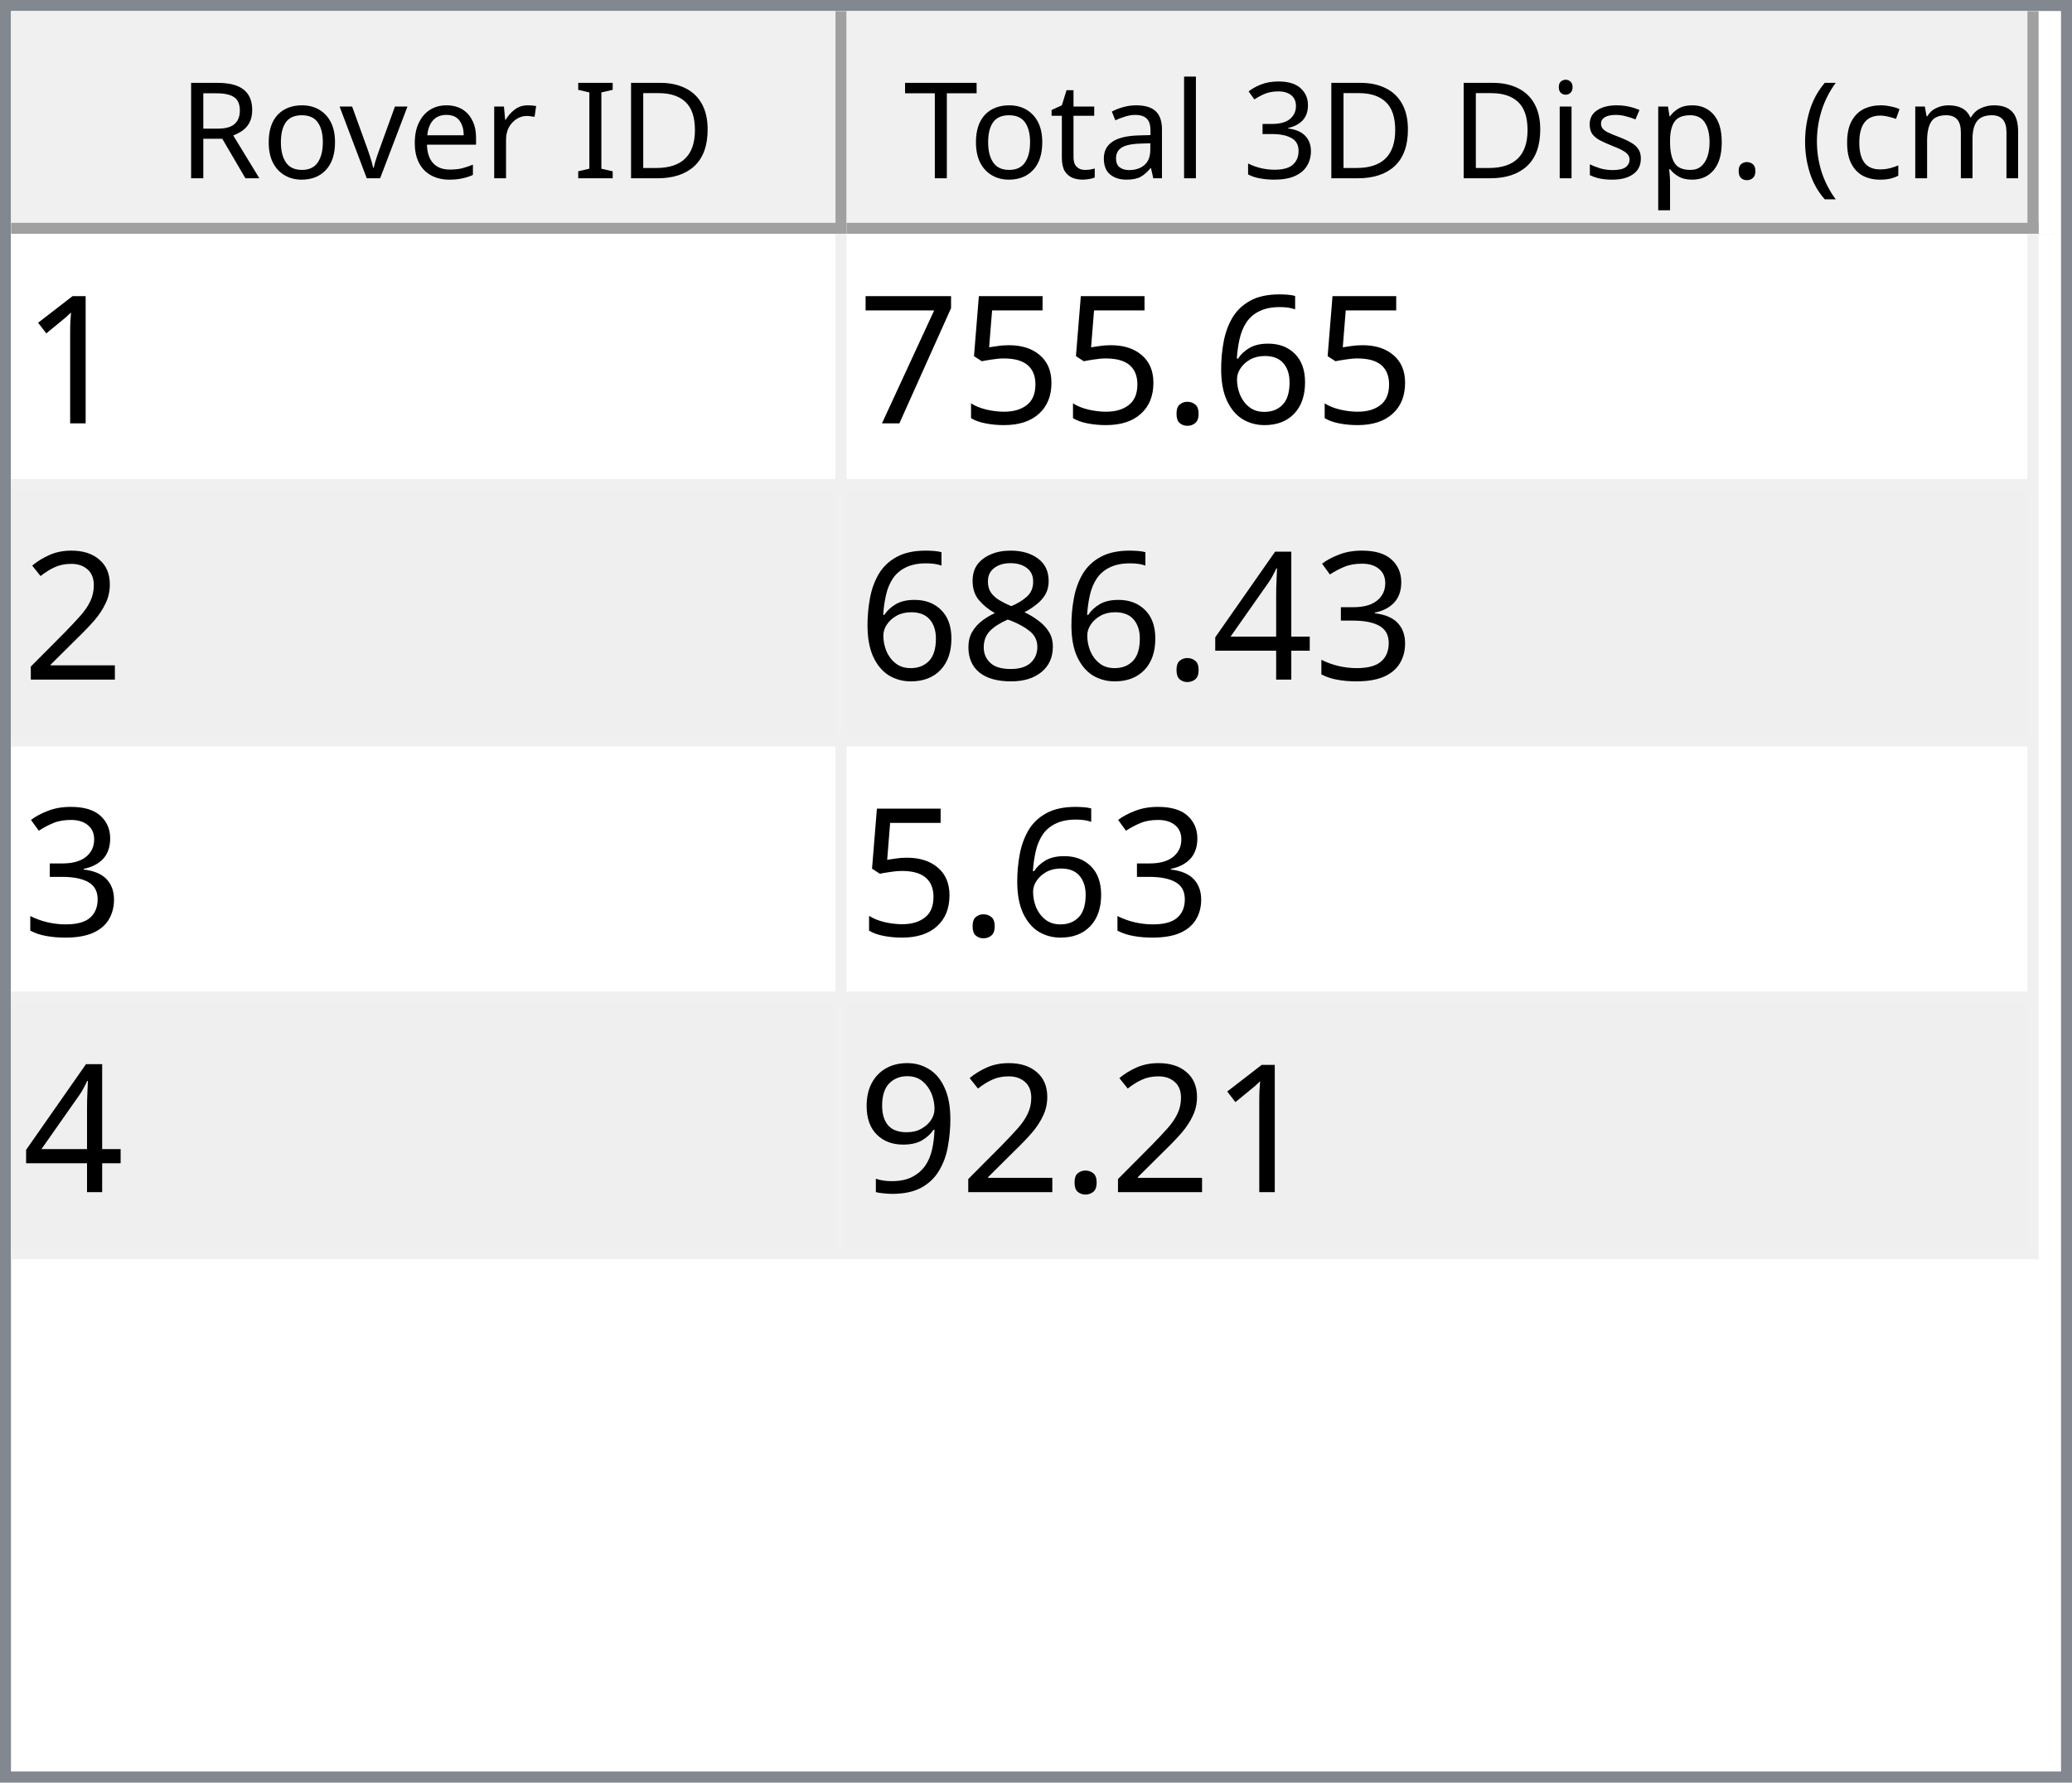
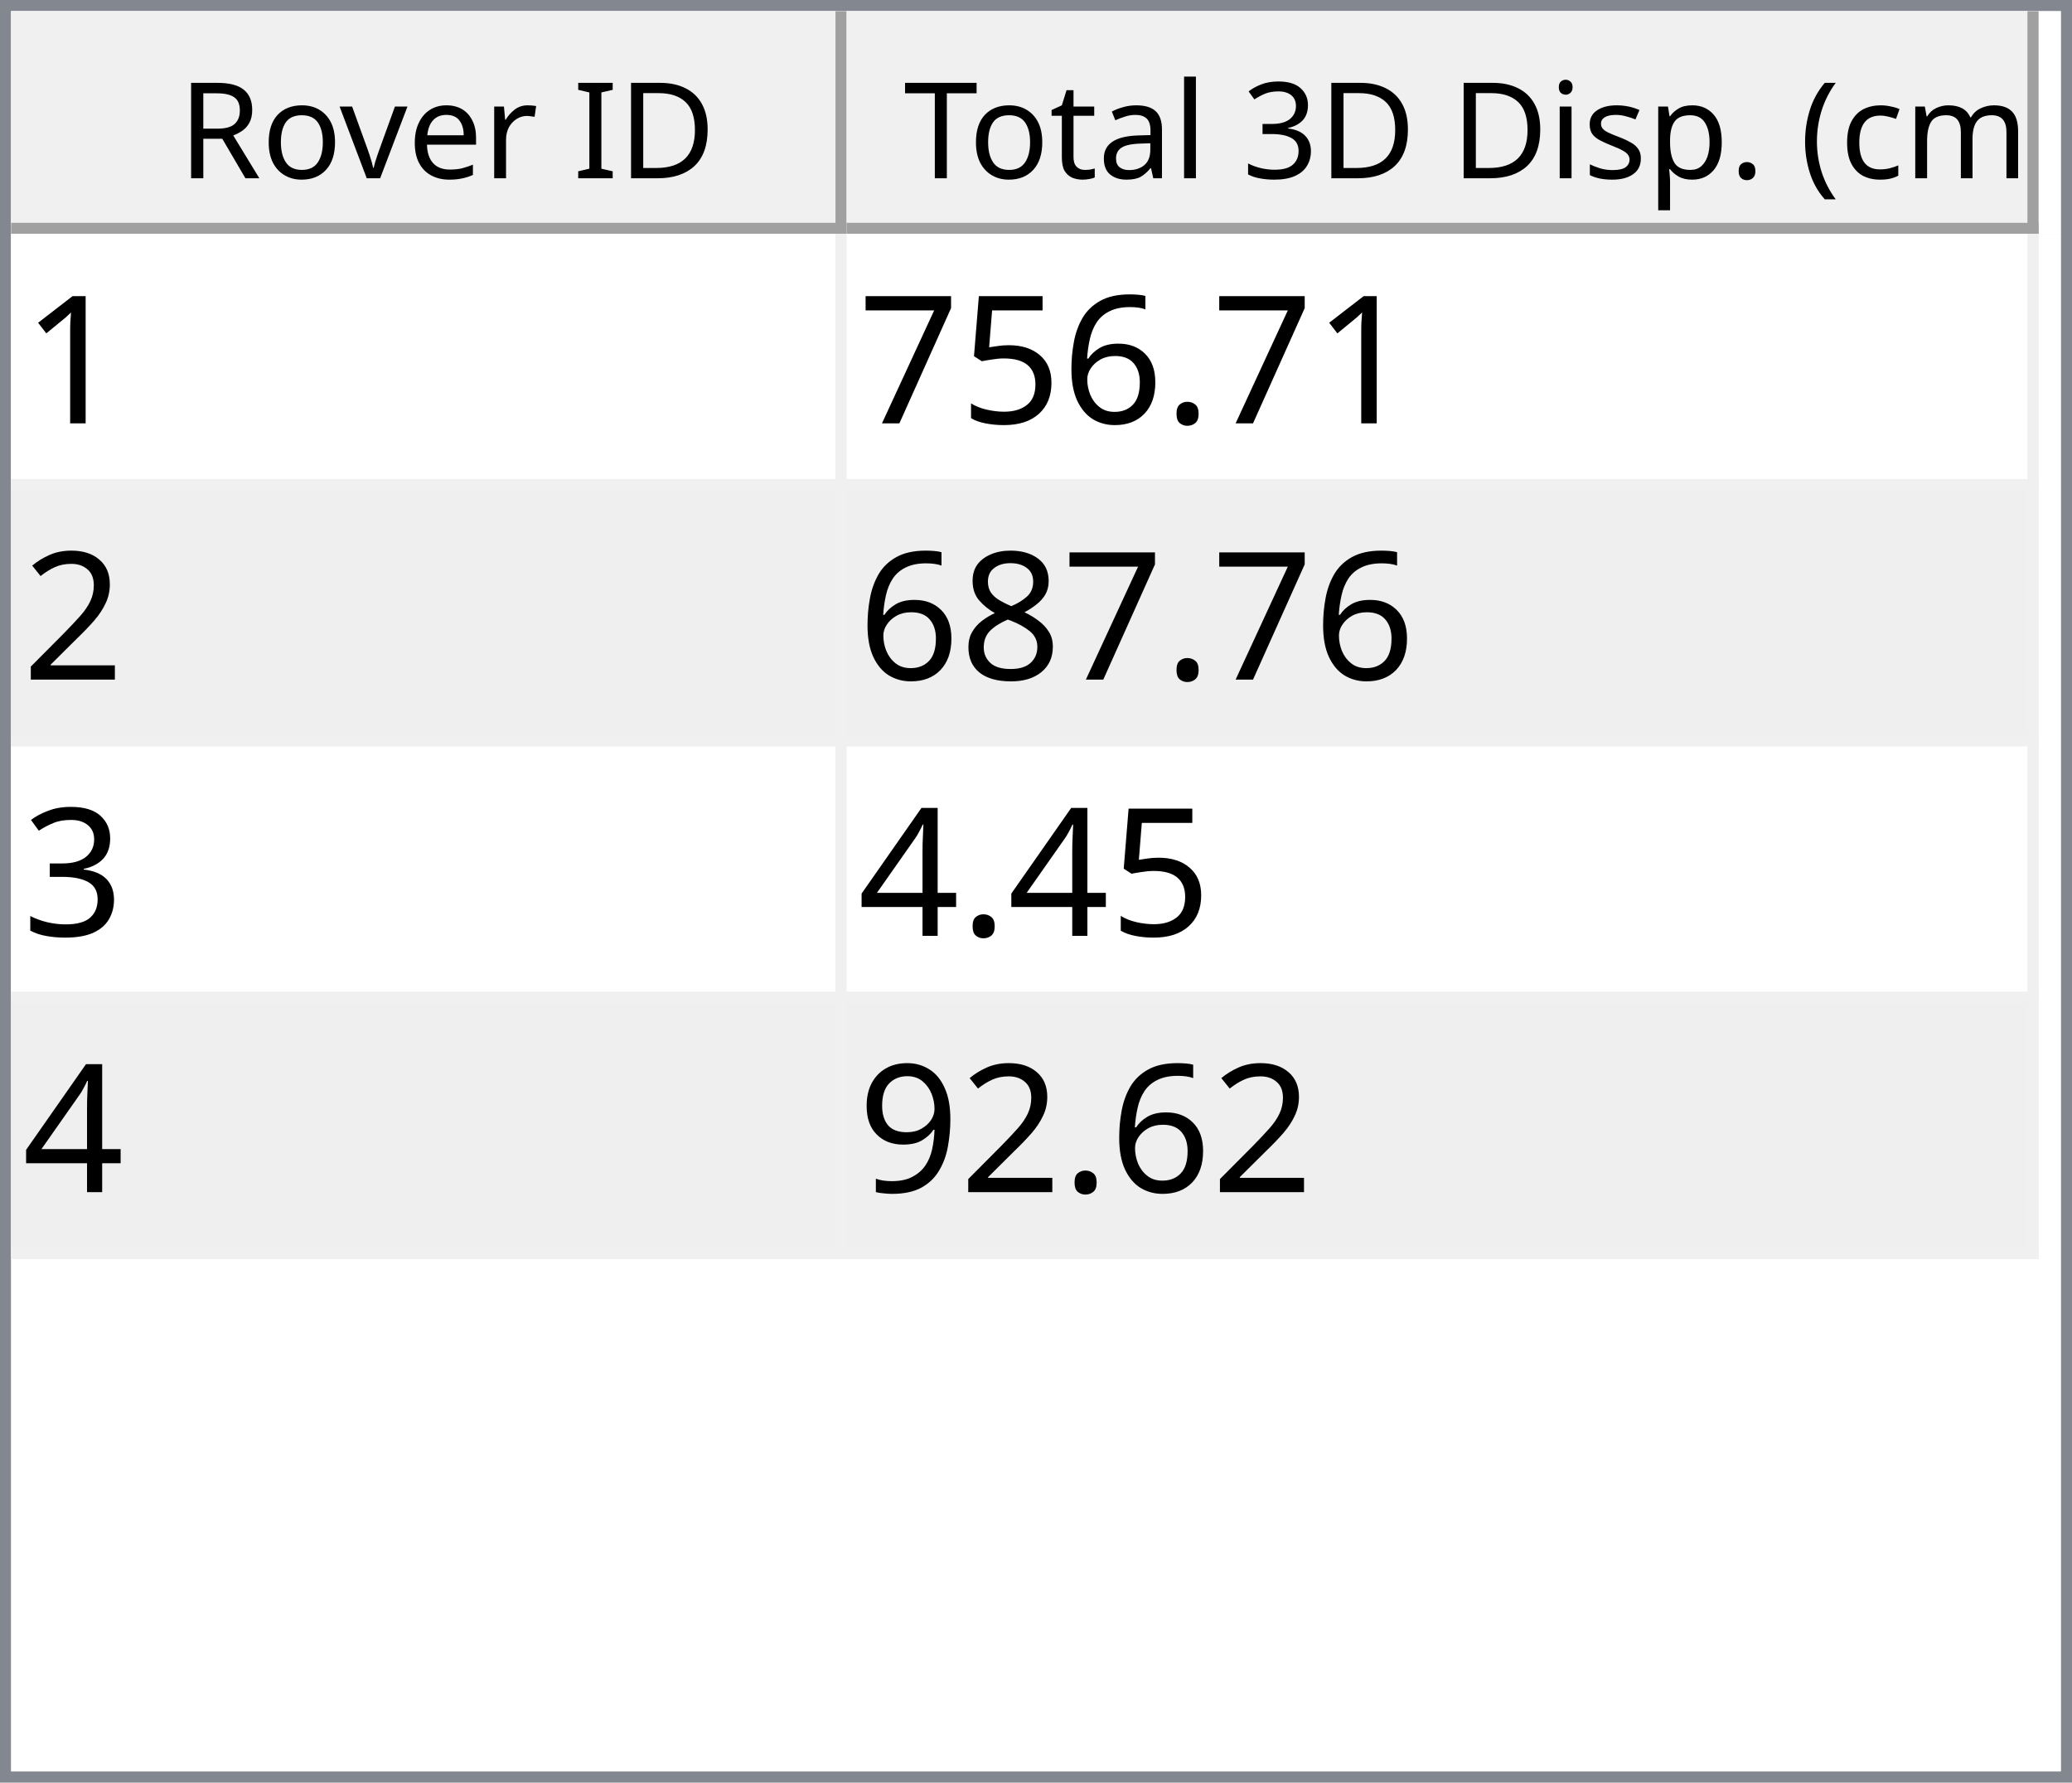
<svg xmlns="http://www.w3.org/2000/svg" style="fill-opacity:1; color-rendering:auto; color-interpolation:auto; text-rendering:auto; stroke:black; stroke-linecap:square; stroke-miterlimit:10; shape-rendering:auto; stroke-opacity:1; fill:black; stroke-dasharray:none; font-weight:normal; stroke-width:1; font-family:'Dialog'; font-style:normal; stroke-linejoin:miter; font-size:12px; stroke-dashoffset:0; image-rendering:auto;" width="186" height="160">
  <defs id="genericDefs" />
  <g>
    <defs id="defs1">
      <clipPath clipPathUnits="userSpaceOnUse" id="clipPath1">
        <path d="M0 0 L186 0 L186 160 L0 160 L0 0 Z" />
      </clipPath>
      <clipPath clipPathUnits="userSpaceOnUse" id="clipPath2">
        <path d="M0 0 L0 160 L186 160 L186 0 Z" />
      </clipPath>
      <clipPath clipPathUnits="userSpaceOnUse" id="clipPath3">
        <path d="M0 0 L0 20 L184 20 L184 0 Z" />
      </clipPath>
      <clipPath clipPathUnits="userSpaceOnUse" id="clipPath4">
        <path d="M0 0 L0 20 L75 20 L75 0 Z" />
      </clipPath>
      <clipPath clipPathUnits="userSpaceOnUse" id="clipPath5">
        <path d="M1 1 L1 19 L74 19 L74 1 Z" />
      </clipPath>
      <clipPath clipPathUnits="userSpaceOnUse" id="clipPath6">
        <path d="M0 0 L0 18 L73 18 L73 0 Z" />
      </clipPath>
      <clipPath clipPathUnits="userSpaceOnUse" id="clipPath7">
        <path d="M-0.5 -0.5 L-0.5 19.5 L74.5 19.5 L74.5 -0.5 Z" />
      </clipPath>
      <clipPath clipPathUnits="userSpaceOnUse" id="clipPath8">
        <path d="M0 0 L0 20 L107 20 L107 0 Z" />
      </clipPath>
      <clipPath clipPathUnits="userSpaceOnUse" id="clipPath9">
        <path d="M1 1 L1 19 L106 19 L106 1 Z" />
      </clipPath>
      <clipPath clipPathUnits="userSpaceOnUse" id="clipPath10">
        <path d="M0 0 L0 18 L105 18 L105 0 Z" />
      </clipPath>
      <clipPath clipPathUnits="userSpaceOnUse" id="clipPath11">
        <path d="M-0.5 -0.5 L-0.5 19.5 L106.5 19.5 L106.5 -0.5 Z" />
      </clipPath>
      <clipPath clipPathUnits="userSpaceOnUse" id="clipPath12">
        <path d="M0 0 L0 138 L184 138 L184 0 Z" />
      </clipPath>
      <clipPath clipPathUnits="userSpaceOnUse" id="clipPath13">
        <path d="M0 0 L0 92 L182 92 L182 0 Z" />
      </clipPath>
      <clipPath clipPathUnits="userSpaceOnUse" id="clipPath14">
        <path d="M-0.5 -0.5 L-0.5 91.5 L181.5 91.5 L181.5 -0.5 Z" />
      </clipPath>
      <clipPath clipPathUnits="userSpaceOnUse" id="clipPath15">
        <path d="M0 0 L0 22 L74 22 L74 0 Z" />
      </clipPath>
      <clipPath clipPathUnits="userSpaceOnUse" id="clipPath16">
        <path d="M0 0 L0 22 L106 22 L106 0 Z" />
      </clipPath>
      <font horiz-adv-x="64.551" id="font1">
        <font-face ascent="107.91" descent="25.098" units-per-em="100" style="font-style:normal; font-family:Segoe UI; font-weight:normal;" />
        <missing-glyph horiz-adv-x="64.551" d="M8.109 0 L8.109 68.266 L56.453 68.266 L56.453 0 L8.109 0 ZM15.328 7.234 L49.219 7.234 L49.219 61.031 L15.328 61.031 L15.328 7.234 Z" />
        <glyph unicode="D" horiz-adv-x="70.117" d="M9.188 0 L9.188 70.016 L28.516 70.016 Q65.531 70.016 65.531 35.891 Q65.531 19.672 55.25 9.836 Q44.969 0 27.734 0 L9.188 0 ZM17.391 62.594 L17.391 7.422 L27.828 7.422 Q41.609 7.422 49.273 14.797 Q56.938 22.172 56.938 35.688 Q56.938 62.594 28.328 62.594 L17.391 62.594 Z" />
        <glyph unicode="I" horiz-adv-x="26.611" d="M17.391 0 L9.188 0 L9.188 70.016 L17.391 70.016 L17.391 0 Z" />
        <glyph unicode=" " horiz-adv-x="27.393" d="" />
        <glyph unicode="r" horiz-adv-x="34.766" d="M34.188 41.891 Q32.078 43.5 28.125 43.5 Q23 43.5 19.555 38.672 Q16.109 33.844 16.109 25.484 L16.109 0 L8.109 0 L8.109 50 L16.109 50 L16.109 39.703 L16.312 39.703 Q18.016 44.969 21.531 47.922 Q25.047 50.875 29.391 50.875 Q32.516 50.875 34.188 50.203 L34.188 41.891 Z" />
        <glyph unicode="e" horiz-adv-x="52.295" d="M48.297 23 L12.984 23 Q13.188 14.656 17.484 10.109 Q21.781 5.562 29.297 5.562 Q37.75 5.562 44.828 11.141 L44.828 3.609 Q38.234 -1.172 27.391 -1.172 Q16.797 -1.172 10.742 5.641 Q4.688 12.453 4.688 24.812 Q4.688 36.469 11.305 43.82 Q17.922 51.172 27.734 51.172 Q37.547 51.172 42.922 44.828 Q48.297 38.484 48.297 27.203 L48.297 23 ZM40.094 29.781 Q40.047 36.719 36.75 40.578 Q33.453 44.438 27.594 44.438 Q21.922 44.438 17.969 40.383 Q14.016 36.328 13.094 29.781 L40.094 29.781 Z" />
        <glyph unicode="v" horiz-adv-x="47.9" d="M47.406 50 L27.484 0 L19.625 0 L0.688 50 L9.469 50 L22.172 13.672 Q23.578 9.672 23.922 6.688 L24.125 6.688 Q24.609 10.453 25.688 13.484 L38.969 50 L47.406 50 Z" />
        <glyph unicode="o" horiz-adv-x="58.594" d="M29 -1.172 Q17.922 -1.172 11.305 5.836 Q4.688 12.844 4.688 24.422 Q4.688 37.016 11.57 44.094 Q18.453 51.172 30.172 51.172 Q41.359 51.172 47.633 44.289 Q53.906 37.406 53.906 25.203 Q53.906 13.234 47.141 6.031 Q40.375 -1.172 29 -1.172 ZM29.594 44.438 Q21.875 44.438 17.383 39.188 Q12.891 33.938 12.891 24.703 Q12.891 15.828 17.43 10.695 Q21.969 5.562 29.594 5.562 Q37.359 5.562 41.531 10.594 Q45.703 15.625 45.703 24.906 Q45.703 34.281 41.531 39.359 Q37.359 44.438 29.594 44.438 Z" />
        <glyph unicode="R" horiz-adv-x="59.814" d="M59.375 0 L49.609 0 L37.891 19.625 Q36.281 22.359 34.766 24.289 Q33.25 26.219 31.664 27.438 Q30.078 28.656 28.25 29.219 Q26.422 29.781 24.125 29.781 L17.391 29.781 L17.391 0 L9.188 0 L9.188 70.016 L30.078 70.016 Q34.672 70.016 38.555 68.867 Q42.438 67.719 45.289 65.375 Q48.141 63.031 49.758 59.547 Q51.375 56.062 51.375 51.375 Q51.375 47.703 50.273 44.656 Q49.172 41.609 47.148 39.211 Q45.125 36.812 42.266 35.133 Q39.406 33.453 35.844 32.516 L35.844 32.328 Q37.594 31.547 38.891 30.547 Q40.188 29.547 41.359 28.18 Q42.531 26.812 43.68 25.078 Q44.828 23.344 46.234 21.047 L59.375 0 ZM17.391 62.594 L17.391 37.203 L28.516 37.203 Q31.594 37.203 34.203 38.133 Q36.812 39.062 38.719 40.797 Q40.625 42.531 41.703 45.047 Q42.781 47.562 42.781 50.688 Q42.781 56.297 39.141 59.445 Q35.5 62.594 28.609 62.594 L17.391 62.594 Z" />
        <glyph unicode=")" horiz-adv-x="30.176" d="M8.297 -15.922 L1.172 -15.922 Q16.406 2.344 16.406 26.812 Q16.406 51.469 1.078 70.016 L8.297 70.016 Q23.531 52.156 23.531 26.703 Q23.531 1.375 8.297 -15.922 Z" />
        <glyph unicode="m" horiz-adv-x="86.133" d="M79.109 0 L71.094 0 L71.094 28.719 Q71.094 37.016 68.531 40.727 Q65.969 44.438 59.906 44.438 Q54.781 44.438 51.195 39.75 Q47.609 35.062 47.609 28.516 L47.609 0 L39.594 0 L39.594 29.688 Q39.594 44.438 28.219 44.438 Q22.953 44.438 19.531 40.016 Q16.109 35.594 16.109 28.516 L16.109 0 L8.109 0 L8.109 50 L16.109 50 L16.109 42.094 L16.312 42.094 Q21.625 51.172 31.844 51.172 Q36.969 51.172 40.773 48.312 Q44.578 45.453 46 40.828 Q51.562 51.172 62.594 51.172 Q79.109 51.172 79.109 30.812 L79.109 0 Z" />
        <glyph unicode="c" horiz-adv-x="46.191" d="M42.188 2.297 Q36.422 -1.172 28.516 -1.172 Q17.828 -1.172 11.258 5.789 Q4.688 12.75 4.688 23.828 Q4.688 36.188 11.766 43.68 Q18.844 51.172 30.672 51.172 Q37.25 51.172 42.281 48.734 L42.281 40.531 Q36.719 44.438 30.375 44.438 Q22.703 44.438 17.797 38.945 Q12.891 33.453 12.891 24.516 Q12.891 15.719 17.508 10.641 Q22.125 5.562 29.891 5.562 Q36.422 5.562 42.188 9.906 L42.188 2.297 Z" />
        <glyph unicode="(" horiz-adv-x="30.176" d="M29.109 -15.922 L21.969 -15.922 Q6.844 1.375 6.844 26.703 Q6.844 52.156 21.969 70.016 L29.203 70.016 Q13.875 51.469 13.875 26.812 Q13.875 2.344 29.109 -15.922 Z" />
        <glyph unicode="." horiz-adv-x="21.68" d="M10.891 -1.078 Q8.641 -1.078 7.055 0.539 Q5.469 2.156 5.469 4.391 Q5.469 6.641 7.055 8.273 Q8.641 9.906 10.891 9.906 Q13.188 9.906 14.797 8.273 Q16.406 6.641 16.406 4.391 Q16.406 2.156 14.797 0.539 Q13.188 -1.078 10.891 -1.078 Z" />
        <glyph unicode="p" horiz-adv-x="58.789" d="M16.312 7.234 L16.109 7.234 L16.109 -23 L8.109 -23 L8.109 50 L16.109 50 L16.109 41.219 L16.312 41.219 Q22.219 51.172 33.594 51.172 Q43.266 51.172 48.688 44.461 Q54.109 37.75 54.109 26.469 Q54.109 13.922 48 6.375 Q41.891 -1.172 31.297 -1.172 Q21.578 -1.172 16.312 7.234 ZM16.109 27.391 L16.109 20.406 Q16.109 14.203 20.141 9.883 Q24.172 5.562 30.375 5.562 Q37.641 5.562 41.773 11.133 Q45.906 16.703 45.906 26.609 Q45.906 34.969 42.047 39.703 Q38.188 44.438 31.594 44.438 Q24.609 44.438 20.359 39.578 Q16.109 34.719 16.109 27.391 Z" />
        <glyph unicode="s" horiz-adv-x="42.432" d="M5.078 1.812 L5.078 10.406 Q11.625 5.562 19.484 5.562 Q30.031 5.562 30.031 12.594 Q30.031 14.594 29.125 15.992 Q28.219 17.391 26.68 18.461 Q25.141 19.531 23.07 20.383 Q21 21.234 18.609 22.172 Q15.281 23.484 12.766 24.828 Q10.25 26.172 8.57 27.859 Q6.891 29.547 6.031 31.695 Q5.172 33.844 5.172 36.719 Q5.172 40.234 6.789 42.945 Q8.406 45.656 11.086 47.484 Q13.766 49.312 17.211 50.242 Q20.656 51.172 24.312 51.172 Q30.812 51.172 35.938 48.922 L35.938 40.828 Q30.422 44.438 23.25 44.438 Q21 44.438 19.195 43.922 Q17.391 43.406 16.094 42.477 Q14.797 41.547 14.086 40.258 Q13.375 38.969 13.375 37.406 Q13.375 35.453 14.086 34.133 Q14.797 32.812 16.164 31.789 Q17.531 30.766 19.484 29.938 Q21.438 29.109 23.922 28.125 Q27.25 26.859 29.883 25.516 Q32.516 24.172 34.375 22.484 Q36.234 20.797 37.234 18.602 Q38.234 16.406 38.234 13.375 Q38.234 9.672 36.602 6.938 Q34.969 4.203 32.234 2.398 Q29.5 0.594 25.93 -0.289 Q22.359 -1.172 18.453 -1.172 Q10.75 -1.172 5.078 1.812 Z" />
        <glyph unicode="i" horiz-adv-x="24.219" d="M12.203 62.703 Q10.062 62.703 8.547 64.164 Q7.031 65.625 7.031 67.875 Q7.031 70.125 8.547 71.609 Q10.062 73.094 12.203 73.094 Q14.406 73.094 15.945 71.609 Q17.484 70.125 17.484 67.875 Q17.484 65.719 15.945 64.211 Q14.406 62.703 12.203 62.703 ZM16.109 0 L8.109 0 L8.109 50 L16.109 50 L16.109 0 Z" />
        <glyph unicode="3" horiz-adv-x="53.906" d="M46.531 19.828 Q46.531 15.094 44.75 11.211 Q42.969 7.328 39.719 4.57 Q36.469 1.812 31.93 0.297 Q27.391 -1.219 21.922 -1.219 Q11.922 -1.219 6 2.594 L6 11.188 Q13.094 5.609 22.219 5.609 Q25.875 5.609 28.828 6.539 Q31.781 7.469 33.906 9.227 Q36.031 10.984 37.18 13.477 Q38.328 15.969 38.328 19.094 Q38.328 32.812 18.797 32.812 L12.984 32.812 L12.984 39.594 L18.5 39.594 Q35.797 39.594 35.797 52.484 Q35.797 64.406 22.609 64.406 Q15.188 64.406 8.688 59.422 L8.688 67.188 Q15.375 71.188 24.609 71.188 Q29 71.188 32.57 69.969 Q36.141 68.75 38.68 66.555 Q41.219 64.359 42.609 61.281 Q44 58.203 44 54.5 Q44 40.672 30.031 36.719 L30.031 36.531 Q33.594 36.141 36.625 34.797 Q39.656 33.453 41.852 31.305 Q44.047 29.156 45.289 26.25 Q46.531 23.344 46.531 19.828 Z" />
        <glyph unicode="l" horiz-adv-x="24.219" d="M16.109 0 L8.109 0 L8.109 74.031 L16.109 74.031 L16.109 0 Z" />
        <glyph unicode="a" horiz-adv-x="50.879" d="M43.891 0 L35.891 0 L35.891 7.812 L35.688 7.812 Q30.469 -1.172 20.312 -1.172 Q12.844 -1.172 8.617 2.781 Q4.391 6.734 4.391 13.281 Q4.391 27.297 20.906 29.594 L35.891 31.688 Q35.891 44.438 25.594 44.438 Q16.547 44.438 9.281 38.281 L9.281 46.484 Q16.656 51.172 26.266 51.172 Q43.891 51.172 43.891 32.516 L43.891 0 ZM35.891 25.297 L23.828 23.641 Q18.266 22.859 15.43 20.875 Q12.594 18.891 12.594 13.875 Q12.594 10.203 15.211 7.883 Q17.828 5.562 22.172 5.562 Q28.125 5.562 32.008 9.742 Q35.891 13.922 35.891 20.312 L35.891 25.297 Z" />
        <glyph unicode="t" horiz-adv-x="33.887" d="M31.297 0.484 Q28.469 -1.078 23.828 -1.078 Q10.688 -1.078 10.688 13.578 L10.688 43.172 L2.094 43.172 L2.094 50 L10.688 50 L10.688 62.203 L18.703 64.797 L18.703 50 L31.297 50 L31.297 43.172 L18.703 43.172 L18.703 14.984 Q18.703 9.969 20.414 7.82 Q22.125 5.672 26.078 5.672 Q29.109 5.672 31.297 7.328 L31.297 0.484 Z" />
        <glyph unicode="T" horiz-adv-x="52.393" d="M50.594 62.594 L30.375 62.594 L30.375 0 L22.172 0 L22.172 62.594 L2 62.594 L2 70.016 L50.594 70.016 L50.594 62.594 Z" />
      </font>
      <font horiz-adv-x="75.0" id="font2">
        <font-face ascent="100.537" descent="21.973" units-per-em="100" style="font-style:normal; font-family:sans-serif; font-weight:normal;" />
        <missing-glyph horiz-adv-x="75.0" d="M12.5 0 L12.5 62.5 L62.5 62.5 L62.5 0 L12.5 0 ZM14.062 1.562 L60.938 1.562 L60.938 60.938 L14.062 60.938 L14.062 1.562 Z" />
        <glyph unicode="1" horiz-adv-x="55.615" d="M37.25 0 L28.469 0 L28.469 56 Q25.297 52.984 20.141 49.953 Q14.984 46.922 10.891 45.406 L10.891 53.906 Q18.266 57.375 23.781 62.305 Q29.297 67.234 31.594 71.875 L37.25 71.875 L37.25 0 Z" />
+         <glyph unicode="." horiz-adv-x="27.783" d="M9.078 0 L9.078 10.016 L19.094 10.016 L19.094 0 L9.078 0 Z" />
        <glyph unicode="6" horiz-adv-x="55.615" d="M49.75 54.047 L41.016 53.375 Q39.844 58.547 37.703 60.891 Q34.125 64.656 28.906 64.656 Q24.703 64.656 21.531 62.312 Q17.391 59.281 14.992 53.469 Q12.594 47.656 12.5 36.922 Q15.672 41.75 20.266 44.094 Q24.859 46.438 29.891 46.438 Q38.672 46.438 44.852 39.969 Q51.031 33.5 51.031 23.25 Q51.031 16.5 48.125 10.719 Q45.219 4.938 40.141 1.859 Q35.062 -1.219 28.609 -1.219 Q17.625 -1.219 10.695 6.859 Q3.766 14.938 3.766 33.5 Q3.766 54.25 11.422 63.672 Q18.109 71.875 29.438 71.875 Q37.891 71.875 43.289 67.141 Q48.688 62.406 49.75 54.047 ZM13.875 23.188 Q13.875 18.656 15.797 14.508 Q17.719 10.359 21.188 8.18 Q24.656 6 28.469 6 Q34.031 6 38.039 10.492 Q42.047 14.984 42.047 22.703 Q42.047 30.125 38.086 34.398 Q34.125 38.672 28.125 38.672 Q22.172 38.672 18.023 34.398 Q13.875 30.125 13.875 23.188 Z" />
-         <glyph unicode="." horiz-adv-x="27.783" d="M9.078 0 L9.078 10.016 L19.094 10.016 L19.094 0 L9.078 0 Z" />
        <glyph unicode="5" horiz-adv-x="55.615" d="M4.156 18.75 L13.375 19.531 Q14.406 12.797 18.141 9.398 Q21.875 6 27.156 6 Q33.5 6 37.891 10.789 Q42.281 15.578 42.281 23.484 Q42.281 31 38.062 35.352 Q33.844 39.703 27 39.703 Q22.75 39.703 19.336 37.773 Q15.922 35.844 13.969 32.766 L5.719 33.844 L12.641 70.609 L48.25 70.609 L48.25 62.203 L19.672 62.203 L15.828 42.969 Q22.266 47.469 29.344 47.469 Q38.719 47.469 45.164 40.969 Q51.609 34.469 51.609 24.266 Q51.609 14.547 45.953 7.469 Q39.062 -1.219 27.156 -1.219 Q17.391 -1.219 11.211 4.25 Q5.031 9.719 4.156 18.75 Z" />
        <glyph unicode="7" horiz-adv-x="55.615" d="M4.734 62.203 L4.734 70.656 L51.078 70.656 L51.078 63.812 Q44.234 56.547 37.523 44.484 Q30.812 32.422 27.156 19.672 Q24.516 10.688 23.781 0 L14.75 0 Q14.891 8.453 18.062 20.414 Q21.234 32.375 27.172 43.484 Q33.109 54.594 39.797 62.203 L4.734 62.203 Z" />
        <glyph unicode="2" horiz-adv-x="55.615" d="M50.344 8.453 L50.344 0 L3.031 0 Q2.938 3.172 4.047 6.109 Q5.859 10.938 9.836 15.625 Q13.812 20.312 21.344 26.469 Q33.016 36.031 37.117 41.625 Q41.219 47.219 41.219 52.203 Q41.219 57.422 37.477 61.008 Q33.734 64.594 27.734 64.594 Q21.391 64.594 17.578 60.789 Q13.766 56.984 13.719 50.25 L4.688 51.172 Q5.609 61.281 11.664 66.578 Q17.719 71.875 27.938 71.875 Q38.234 71.875 44.242 66.164 Q50.25 60.453 50.25 52 Q50.25 47.703 48.492 43.555 Q46.734 39.406 42.656 34.812 Q38.578 30.219 29.109 22.219 Q21.188 15.578 18.945 13.211 Q16.703 10.844 15.234 8.453 L50.344 8.453 Z" />
+         <glyph unicode="8" horiz-adv-x="55.615" d="M17.672 38.812 Q12.203 40.828 9.57 44.539 Q6.938 48.25 6.938 53.422 Q6.938 61.234 12.555 66.555 Q18.172 71.875 27.484 71.875 Q36.859 71.875 42.578 66.43 Q48.297 60.984 48.297 53.172 Q48.297 48.188 45.68 44.508 Q43.062 40.828 37.75 38.812 Q44.344 36.672 47.781 31.883 Q51.219 27.094 51.219 20.453 Q51.219 11.281 44.727 5.031 Q38.234 -1.219 27.641 -1.219 Q17.047 -1.219 10.547 5.055 Q4.047 11.328 4.047 20.703 Q4.047 27.688 7.594 32.398 Q11.141 37.109 17.672 38.812 ZM15.922 53.719 Q15.922 48.641 19.195 45.414 Q22.469 42.188 27.688 42.188 Q32.766 42.188 36.016 45.383 Q39.266 48.578 39.266 53.219 Q39.266 58.062 35.914 61.359 Q32.562 64.656 27.594 64.656 Q22.562 64.656 19.242 61.43 Q15.922 58.203 15.922 53.719 ZM13.094 20.656 Q13.094 16.891 14.875 13.375 Q16.656 9.859 20.172 7.93 Q23.688 6 27.734 6 Q34.031 6 38.133 10.055 Q42.234 14.109 42.234 20.359 Q42.234 26.703 38.016 30.859 Q33.797 35.016 27.438 35.016 Q21.234 35.016 17.164 30.914 Q13.094 26.812 13.094 20.656 Z" />
        <glyph unicode="3" horiz-adv-x="55.615" d="M4.203 18.891 L12.984 20.062 Q14.5 12.594 18.141 9.297 Q21.781 6 27 6 Q33.203 6 37.477 10.297 Q41.75 14.594 41.75 20.953 Q41.75 27 37.797 30.93 Q33.844 34.859 27.734 34.859 Q25.25 34.859 21.531 33.891 L22.516 41.609 Q23.391 41.5 23.922 41.5 Q29.547 41.5 34.039 44.43 Q38.531 47.359 38.531 53.469 Q38.531 58.297 35.258 61.477 Q31.984 64.656 26.812 64.656 Q21.688 64.656 18.266 61.43 Q14.844 58.203 13.875 51.766 L5.078 53.328 Q6.688 62.156 12.398 67.016 Q18.109 71.875 26.609 71.875 Q32.469 71.875 37.398 69.359 Q42.328 66.844 44.945 62.5 Q47.562 58.156 47.562 53.266 Q47.562 48.641 45.07 44.828 Q42.578 41.016 37.703 38.766 Q44.047 37.312 47.562 32.695 Q51.078 28.078 51.078 21.141 Q51.078 11.766 44.242 5.25 Q37.406 -1.266 26.953 -1.266 Q17.531 -1.266 11.305 4.352 Q5.078 9.969 4.203 18.891 Z" />
        <glyph unicode="4" horiz-adv-x="55.615" d="M32.328 0 L32.328 17.141 L1.266 17.141 L1.266 25.203 L33.938 71.578 L41.109 71.578 L41.109 25.203 L50.781 25.203 L50.781 17.141 L41.109 17.141 L41.109 0 L32.328 0 ZM32.328 25.203 L32.328 57.469 L9.906 25.203 L32.328 25.203 Z" />
-         <glyph unicode="8" horiz-adv-x="55.615" d="M17.672 38.812 Q12.203 40.828 9.57 44.539 Q6.938 48.25 6.938 53.422 Q6.938 61.234 12.555 66.555 Q18.172 71.875 27.484 71.875 Q36.859 71.875 42.578 66.43 Q48.297 60.984 48.297 53.172 Q48.297 48.188 45.68 44.508 Q43.062 40.828 37.75 38.812 Q44.344 36.672 47.781 31.883 Q51.219 27.094 51.219 20.453 Q51.219 11.281 44.727 5.031 Q38.234 -1.219 27.641 -1.219 Q17.047 -1.219 10.547 5.055 Q4.047 11.328 4.047 20.703 Q4.047 27.688 7.594 32.398 Q11.141 37.109 17.672 38.812 ZM15.922 53.719 Q15.922 48.641 19.195 45.414 Q22.469 42.188 27.688 42.188 Q32.766 42.188 36.016 45.383 Q39.266 48.578 39.266 53.219 Q39.266 58.062 35.914 61.359 Q32.562 64.656 27.594 64.656 Q22.562 64.656 19.242 61.43 Q15.922 58.203 15.922 53.719 ZM13.094 20.656 Q13.094 16.891 14.875 13.375 Q16.656 9.859 20.172 7.93 Q23.688 6 27.734 6 Q34.031 6 38.133 10.055 Q42.234 14.109 42.234 20.359 Q42.234 26.703 38.016 30.859 Q33.797 35.016 27.438 35.016 Q21.234 35.016 17.164 30.914 Q13.094 26.812 13.094 20.656 Z" />
        <glyph unicode="9" horiz-adv-x="55.615" d="M5.469 16.547 L13.922 17.328 Q14.984 11.375 18.016 8.688 Q21.047 6 25.781 6 Q29.828 6 32.883 7.859 Q35.938 9.719 37.891 12.82 Q39.844 15.922 41.164 21.195 Q42.484 26.469 42.484 31.938 Q42.484 32.516 42.438 33.688 Q39.797 29.5 35.234 26.883 Q30.672 24.266 25.344 24.266 Q16.453 24.266 10.305 30.711 Q4.156 37.156 4.156 47.703 Q4.156 58.594 10.578 65.234 Q17 71.875 26.656 71.875 Q33.641 71.875 39.43 68.117 Q45.219 64.359 48.219 57.398 Q51.219 50.438 51.219 37.25 Q51.219 23.531 48.242 15.406 Q45.266 7.281 39.383 3.031 Q33.5 -1.219 25.594 -1.219 Q17.188 -1.219 11.867 3.445 Q6.547 8.109 5.469 16.547 ZM41.453 48.141 Q41.453 55.719 37.43 60.156 Q33.406 64.594 27.734 64.594 Q21.875 64.594 17.531 59.812 Q13.188 55.031 13.188 47.406 Q13.188 40.578 17.312 36.305 Q21.438 32.031 27.484 32.031 Q33.594 32.031 37.523 36.305 Q41.453 40.578 41.453 48.141 Z" />
      </font>
    </defs>
    <g style="fill:white; stroke:white;">
      <rect x="0" y="0" width="186" style="clip-path:url(#clipPath1); stroke:none;" height="160" />
    </g>
    <g style="fill:white; text-rendering:optimizeSpeed; color-rendering:optimizeSpeed; image-rendering:optimizeSpeed; shape-rendering:crispEdges; stroke:white; color-interpolation:sRGB;">
      <rect x="0" width="186" height="160" y="0" style="stroke:none;" />
      <path style="stroke:none;" d="M0 160 L186 160 L186 0 L0 0 Z" />
    </g>
    <g style="fill:rgb(240,240,240); font-family:'Segoe UI'; stroke:rgb(240,240,240);">
      <rect x="0" y="0" width="186" style="clip-path:url(#clipPath2); stroke:none;" height="160" />
    </g>
    <g style="fill:rgb(130,135,144); font-family:'Segoe UI'; stroke:rgb(130,135,144);">
      <path d="M0 0 L186 0 L186 160 L0 160 L0 0 ZM1 1 L185 1 L185 159 L1 159 L1 1 Z" style="fill-rule:evenodd; clip-path:url(#clipPath2); stroke:none;" />
    </g>
    <g style="fill:white; font-family:'Segoe UI'; stroke:white;" transform="translate(1,1)">
      <rect x="0" y="0" width="184" style="clip-path:url(#clipPath3); stroke:none;" height="20" />
    </g>
    <g style="fill:rgb(240,240,240); font-family:'Segoe UI'; stroke:rgb(240,240,240);" transform="translate(1,1)">
      <rect x="0" y="0" width="75" style="clip-path:url(#clipPath4); stroke:none;" height="20" />
    </g>
    <g style="font-family:'Segoe UI';" transform="translate(2,2)">
      <text x="14" xml:space="preserve" y="14" style="clip-path:url(#clipPath6); stroke:none;">Rover ID</text>
    </g>
    <g style="fill:rgb(160,160,160); font-family:'Segoe UI'; stroke:rgb(160,160,160); stroke-linejoin:bevel;" transform="translate(1.5,1.5)">
      <line x1="74" x2="74" y1="0" style="fill:none; clip-path:url(#clipPath7);" y2="19" />
    </g>
    <g style="fill:rgb(160,160,160); font-family:'Segoe UI'; stroke:rgb(160,160,160); stroke-linejoin:bevel;" transform="matrix(1,0,0,1,1,1) translate(0.5,0.5)">
      <line x1="0" x2="74" y1="19" style="fill:none; clip-path:url(#clipPath7);" y2="19" />
    </g>
    <g style="fill:rgb(240,240,240); font-family:'Segoe UI'; stroke:rgb(240,240,240);" transform="translate(76,1)">
      <rect x="0" y="0" width="107" style="clip-path:url(#clipPath8); stroke:none;" height="20" />
    </g>
    <g style="font-family:'Segoe UI';" transform="translate(77,2)">
      <text x="1" xml:space="preserve" y="14" style="clip-path:url(#clipPath10); stroke:none;"> Total 3D Disp. (cm)</text>
    </g>
    <g style="fill:rgb(160,160,160); font-family:'Segoe UI'; stroke:rgb(160,160,160); stroke-linejoin:bevel;" transform="translate(76.5,1.5)">
      <line x1="106" x2="106" y1="0" style="fill:none; clip-path:url(#clipPath11);" y2="19" />
    </g>
    <g style="fill:rgb(160,160,160); font-family:'Segoe UI'; stroke:rgb(160,160,160); stroke-linejoin:bevel;" transform="matrix(1,0,0,1,76,1) translate(0.5,0.5)">
      <line x1="0" x2="106" y1="19" style="fill:none; clip-path:url(#clipPath11);" y2="19" />
    </g>
    <g style="fill:white; font-family:'Segoe UI'; stroke:white;" transform="translate(1,21)">
      <rect x="0" y="0" width="184" style="clip-path:url(#clipPath12); stroke:none;" height="138" />
    </g>
    <g style="fill:rgb(240,240,240); font-size:16px; font-family:sans-serif; stroke:rgb(240,240,240);" transform="translate(1,21)">
      <rect x="0" y="0" width="182" style="clip-path:url(#clipPath13); stroke:none;" height="92" />
      <line transform="translate(0.5,0.5)" x1="0" x2="181" y1="22" style="clip-path:url(#clipPath14); fill:none; stroke-linejoin:bevel;" y2="22" />
    </g>
    <g transform="matrix(1,0,0,1,1,21) translate(0.5,0.5)" style="fill:rgb(240,240,240); font-size:16px; font-family:sans-serif; stroke:rgb(240,240,240); stroke-linejoin:bevel;">
      <line x1="0" x2="181" y1="45" style="fill:none; clip-path:url(#clipPath14);" y2="45" />
    </g>
    <g transform="matrix(1,0,0,1,1,21) translate(0.5,0.5)" style="fill:rgb(240,240,240); font-size:16px; font-family:sans-serif; stroke:rgb(240,240,240); stroke-linejoin:bevel;">
      <line x1="0" x2="181" y1="68" style="fill:none; clip-path:url(#clipPath14);" y2="68" />
    </g>
    <g transform="matrix(1,0,0,1,1,21) translate(0.5,0.5)" style="fill:rgb(240,240,240); font-size:16px; font-family:sans-serif; stroke:rgb(240,240,240); stroke-linejoin:bevel;">
      <line x1="0" x2="181" y1="91" style="fill:none; clip-path:url(#clipPath14);" y2="91" />
    </g>
    <g transform="matrix(1,0,0,1,1,21) translate(0.5,0.5)" style="fill:rgb(240,240,240); font-size:16px; font-family:sans-serif; stroke:rgb(240,240,240); stroke-linejoin:bevel;">
      <line x1="74" x2="74" y1="0" style="fill:none; clip-path:url(#clipPath14);" y2="91" />
    </g>
    <g transform="matrix(1,0,0,1,1,21) translate(0.5,0.5)" style="fill:rgb(240,240,240); font-size:16px; font-family:sans-serif; stroke:rgb(240,240,240); stroke-linejoin:bevel;">
      <line x1="181" x2="181" y1="0" style="fill:none; clip-path:url(#clipPath14);" y2="91" />
    </g>
    <g style="fill:white; font-size:16px; font-family:sans-serif; stroke:white;" transform="matrix(1,0,0,1,1,21)">
      <rect x="0" y="0" width="74" style="clip-path:url(#clipPath15); stroke:none;" height="22" />
      <text x="1" y="17" style="fill:black; clip-path:url(#clipPath15); stroke:none;" xml:space="preserve">1</text>
    </g>
    <g style="fill:white; font-size:16px; font-family:sans-serif; stroke:white;" transform="matrix(1,0,0,1,1,21) translate(75,0)">
      <rect x="0" y="0" width="106" style="clip-path:url(#clipPath16); stroke:none;" height="22" />
-       <text x="1" y="17" style="fill:black; clip-path:url(#clipPath16); stroke:none;" xml:space="preserve">755.65</text>
+       <text x="1" y="17" style="fill:black; clip-path:url(#clipPath16); stroke:none;" xml:space="preserve">756.71</text>
    </g>
    <g style="fill:rgb(239,239,239); font-size:16px; font-family:sans-serif; stroke:rgb(239,239,239);" transform="matrix(1,0,0,1,1,21) translate(0,23)">
      <rect x="0" y="0" width="74" style="clip-path:url(#clipPath15); stroke:none;" height="22" />
      <text x="1" y="17" style="fill:black; clip-path:url(#clipPath15); stroke:none;" xml:space="preserve">2</text>
    </g>
    <g style="fill:rgb(239,239,239); font-size:16px; font-family:sans-serif; stroke:rgb(239,239,239);" transform="matrix(1,0,0,1,1,21) translate(75,23)">
      <rect x="0" y="0" width="106" style="clip-path:url(#clipPath16); stroke:none;" height="22" />
-       <text x="1" y="17" style="fill:black; clip-path:url(#clipPath16); stroke:none;" xml:space="preserve">686.43</text>
+       <text x="1" y="17" style="fill:black; clip-path:url(#clipPath16); stroke:none;" xml:space="preserve">687.76</text>
    </g>
    <g style="fill:white; font-size:16px; font-family:sans-serif; stroke:white;" transform="matrix(1,0,0,1,1,21) translate(0,46)">
      <rect x="0" y="0" width="74" style="clip-path:url(#clipPath15); stroke:none;" height="22" />
      <text x="1" y="17" style="fill:black; clip-path:url(#clipPath15); stroke:none;" xml:space="preserve">3</text>
    </g>
    <g style="fill:white; font-size:16px; font-family:sans-serif; stroke:white;" transform="matrix(1,0,0,1,1,21) translate(75,46)">
      <rect x="0" y="0" width="106" style="clip-path:url(#clipPath16); stroke:none;" height="22" />
-       <text x="1" y="17" style="fill:black; clip-path:url(#clipPath16); stroke:none;" xml:space="preserve">5.63</text>
+       <text x="1" y="17" style="fill:black; clip-path:url(#clipPath16); stroke:none;" xml:space="preserve">4.45</text>
    </g>
    <g style="fill:rgb(239,239,239); font-size:16px; font-family:sans-serif; stroke:rgb(239,239,239);" transform="matrix(1,0,0,1,1,21) translate(0,69)">
      <rect x="0" y="0" width="74" style="clip-path:url(#clipPath15); stroke:none;" height="22" />
      <text x="1" y="17" style="fill:black; clip-path:url(#clipPath15); stroke:none;" xml:space="preserve">4</text>
    </g>
    <g style="fill:rgb(239,239,239); font-size:16px; font-family:sans-serif; stroke:rgb(239,239,239);" transform="matrix(1,0,0,1,1,21) translate(75,69)">
      <rect x="0" y="0" width="106" style="clip-path:url(#clipPath16); stroke:none;" height="22" />
-       <text x="1" y="17" style="fill:black; clip-path:url(#clipPath16); stroke:none;" xml:space="preserve">92.21</text>
+       <text x="1" y="17" style="fill:black; clip-path:url(#clipPath16); stroke:none;" xml:space="preserve">92.62</text>
    </g>
  </g>
</svg>
